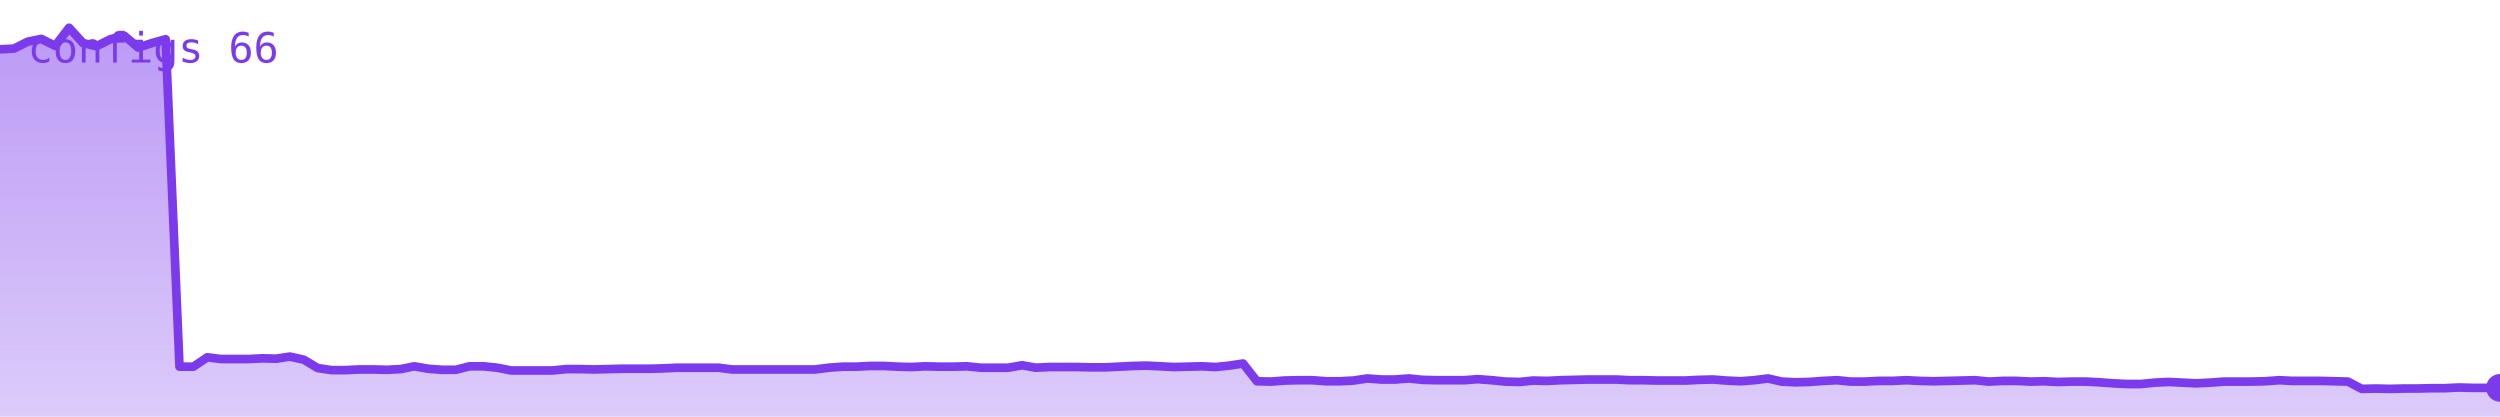
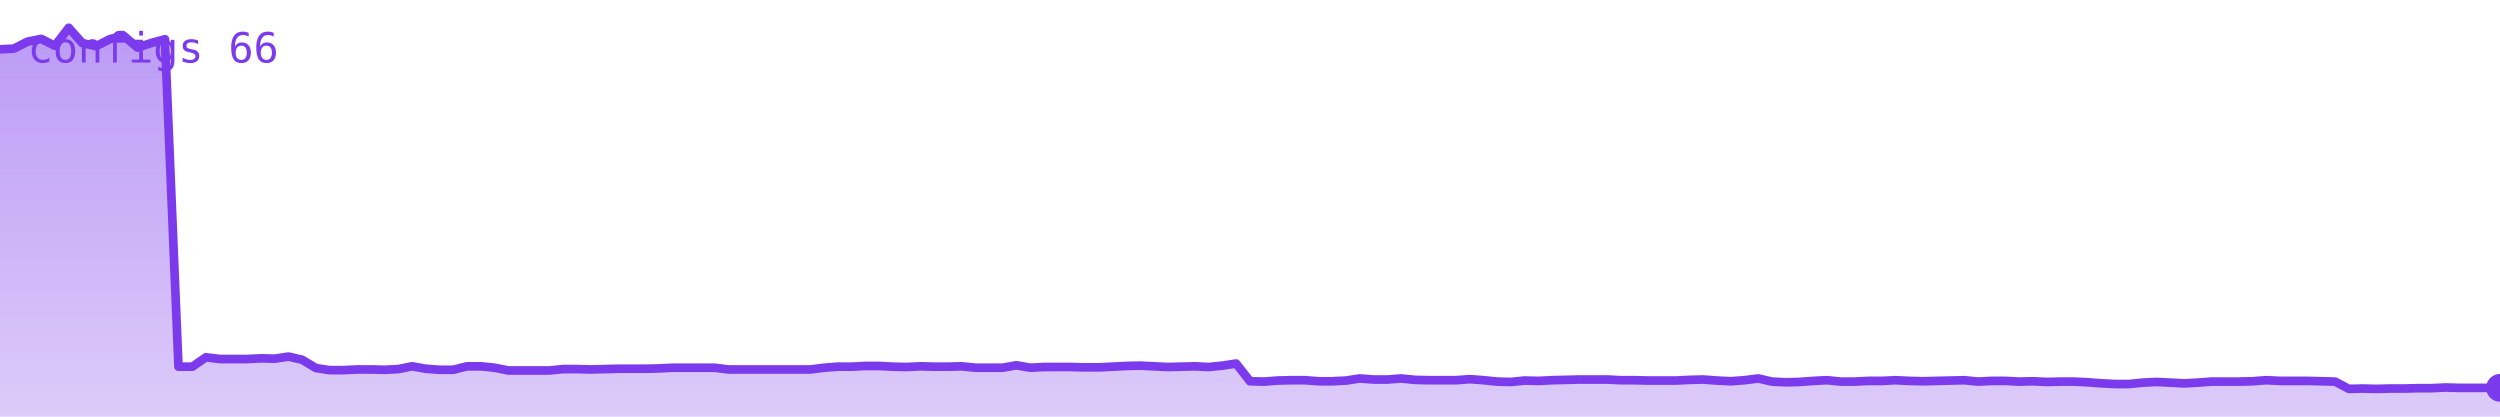
<svg xmlns="http://www.w3.org/2000/svg" viewBox="0 0 720 120" width="720" height="120" role="img" aria-label="configs">
  <defs>
    <linearGradient id="g" x1="0" y1="0" x2="0" y2="1">
      <stop offset="0%" stop-color="#7c3aed" stop-opacity="0.35" />
      <stop offset="100%" stop-color="#7c3aed" stop-opacity="0.02" />
    </linearGradient>
  </defs>
-   <polygon points="0,120 0.0,14.2 4.0,14.0 8.0,12.0 11.9,11.2 15.9,13.2 19.9,8.0 23.9,12.4 27.8,13.3 31.8,11.3 35.8,10.3 39.8,13.7 43.8,12.4 47.7,11.3 51.7,105.6 55.7,105.6 59.7,102.9 63.6,103.4 67.6,103.4 71.6,103.4 75.6,103.2 79.6,103.3 83.5,102.7 87.5,103.6 91.5,106.0 95.5,106.6 99.4,106.6 103.4,106.4 107.4,106.4 111.4,106.5 115.4,106.3 119.3,105.5 123.3,106.2 127.3,106.5 131.3,106.5 135.2,105.5 139.2,105.5 143.2,105.9 147.2,106.7 151.2,106.7 155.1,106.7 159.1,106.7 163.1,106.3 167.1,106.3 171.0,106.4 175.0,106.3 179.0,106.2 183.0,106.2 187.0,106.2 190.9,106.1 194.9,105.9 198.9,105.9 202.9,105.9 206.9,105.9 210.8,106.4 214.8,106.4 218.8,106.4 222.8,106.4 226.7,106.4 230.7,106.4 234.7,106.4 238.7,105.9 242.7,105.6 246.6,105.6 250.6,105.4 254.6,105.4 258.6,105.6 262.5,105.7 266.5,105.5 270.5,105.6 274.5,105.6 278.5,105.5 282.4,105.9 286.4,105.9 290.4,105.9 294.4,105.2 298.3,105.9 302.3,105.7 306.3,105.7 310.3,105.7 314.3,105.8 318.2,105.8 322.2,105.6 326.2,105.4 330.2,105.3 334.1,105.5 338.1,105.7 342.1,105.6 346.1,105.5 350.1,105.7 354.0,105.3 358.0,104.7 362.0,109.8 366.0,109.9 369.9,109.6 373.9,109.5 377.9,109.5 381.9,109.8 385.9,109.8 389.8,109.6 393.8,109.0 397.8,109.3 401.8,109.3 405.7,109.0 409.7,109.4 413.7,109.5 417.7,109.5 421.7,109.5 425.6,109.2 429.6,109.5 433.6,109.9 437.6,110.0 441.5,109.6 445.5,109.7 449.5,109.5 453.5,109.4 457.5,109.3 461.4,109.3 465.4,109.3 469.4,109.5 473.4,109.5 477.3,109.6 481.3,109.6 485.3,109.6 489.3,109.4 493.3,109.3 497.2,109.6 501.2,109.8 505.2,109.5 509.2,109.0 513.1,109.9 517.1,110.1 521.1,110.0 525.1,109.7 529.1,109.5 533.0,109.9 537.0,109.9 541.0,109.7 545.0,109.7 549.0,109.5 552.9,109.7 556.9,109.8 560.9,109.7 564.9,109.6 568.8,109.5 572.8,109.9 576.8,109.7 580.8,109.7 584.8,109.9 588.7,109.8 592.7,110.0 596.7,109.9 600.7,109.9 604.6,110.1 608.6,110.4 612.6,110.6 616.6,110.6 620.6,110.2 624.5,110.0 628.5,110.2 632.5,110.4 636.5,110.2 640.4,109.9 644.4,109.9 648.4,109.9 652.4,109.8 656.4,109.5 660.3,109.7 664.3,109.7 668.3,109.7 672.3,109.8 676.2,109.9 680.2,112.0 684.2,111.9 688.2,112.0 692.2,111.9 696.1,111.9 700.1,111.8 704.1,111.8 708.1,111.6 712.0,111.7 716.0,111.7 720.0,111.7 720,120" fill="#7c3aed" opacity="0.25" />
-   <polygon points="0,120 0.0,14.2 4.0,14.0 8.0,12.0 11.9,11.2 15.9,13.2 19.9,8.0 23.9,12.4 27.8,13.3 31.8,11.3 35.8,10.3 39.8,13.7 43.8,12.4 47.7,11.3 51.7,105.6 55.7,105.6 59.7,102.9 63.6,103.4 67.6,103.4 71.6,103.4 75.6,103.2 79.6,103.3 83.5,102.7 87.5,103.6 91.5,106.0 95.5,106.6 99.4,106.6 103.4,106.4 107.4,106.4 111.4,106.5 115.4,106.3 119.3,105.5 123.3,106.2 127.3,106.5 131.3,106.5 135.2,105.5 139.2,105.5 143.2,105.9 147.2,106.7 151.2,106.7 155.1,106.7 159.1,106.7 163.1,106.3 167.1,106.3 171.0,106.4 175.0,106.3 179.0,106.2 183.0,106.2 187.0,106.2 190.9,106.1 194.9,105.9 198.9,105.9 202.9,105.9 206.9,105.9 210.8,106.4 214.8,106.4 218.8,106.4 222.8,106.4 226.7,106.4 230.7,106.4 234.7,106.4 238.7,105.9 242.7,105.6 246.6,105.6 250.6,105.4 254.6,105.4 258.6,105.6 262.5,105.7 266.5,105.5 270.5,105.6 274.5,105.6 278.5,105.5 282.4,105.9 286.4,105.9 290.4,105.9 294.4,105.2 298.3,105.9 302.3,105.7 306.3,105.7 310.3,105.7 314.3,105.8 318.2,105.8 322.2,105.6 326.2,105.4 330.2,105.3 334.1,105.5 338.1,105.7 342.1,105.6 346.1,105.5 350.1,105.7 354.0,105.3 358.0,104.7 362.0,109.8 366.0,109.9 369.9,109.6 373.9,109.5 377.9,109.5 381.9,109.8 385.9,109.8 389.8,109.6 393.8,109.0 397.8,109.3 401.8,109.3 405.7,109.0 409.7,109.4 413.7,109.5 417.7,109.5 421.7,109.5 425.6,109.2 429.6,109.5 433.6,109.9 437.6,110.0 441.5,109.6 445.5,109.7 449.5,109.5 453.5,109.4 457.5,109.3 461.4,109.3 465.4,109.3 469.4,109.5 473.4,109.5 477.3,109.6 481.3,109.6 485.3,109.6 489.3,109.4 493.3,109.3 497.2,109.6 501.2,109.8 505.2,109.5 509.2,109.0 513.1,109.9 517.1,110.1 521.1,110.0 525.1,109.7 529.1,109.5 533.0,109.9 537.0,109.9 541.0,109.7 545.0,109.7 549.0,109.5 552.9,109.7 556.9,109.8 560.9,109.7 564.9,109.6 568.8,109.5 572.8,109.9 576.8,109.7 580.8,109.7 584.8,109.9 588.7,109.8 592.7,110.0 596.7,109.9 600.7,109.9 604.6,110.1 608.6,110.4 612.6,110.6 616.6,110.6 620.6,110.2 624.5,110.0 628.5,110.2 632.5,110.4 636.5,110.2 640.4,109.9 644.4,109.9 648.4,109.9 652.4,109.8 656.4,109.5 660.3,109.7 664.3,109.7 668.3,109.7 672.3,109.8 676.2,109.9 680.2,112.0 684.2,111.9 688.2,112.0 692.2,111.9 696.1,111.9 700.1,111.8 704.1,111.8 708.1,111.6 712.0,111.7 716.0,111.7 720.0,111.7 720,120" fill="url(#g)" />
-   <polyline points="0.0,14.2 4.0,14.0 8.0,12.0 11.9,11.2 15.9,13.2 19.9,8.0 23.9,12.4 27.8,13.3 31.8,11.3 35.8,10.3 39.8,13.7 43.8,12.4 47.7,11.3 51.7,105.6 55.7,105.6 59.7,102.9 63.6,103.4 67.6,103.4 71.6,103.4 75.6,103.2 79.6,103.3 83.5,102.7 87.5,103.6 91.5,106.0 95.5,106.6 99.4,106.6 103.4,106.4 107.4,106.4 111.4,106.5 115.4,106.3 119.3,105.5 123.3,106.2 127.3,106.5 131.3,106.5 135.2,105.5 139.2,105.5 143.2,105.9 147.2,106.7 151.2,106.7 155.1,106.7 159.1,106.7 163.1,106.3 167.1,106.3 171.0,106.4 175.0,106.3 179.0,106.2 183.0,106.2 187.0,106.2 190.9,106.1 194.9,105.9 198.9,105.9 202.9,105.9 206.9,105.9 210.8,106.4 214.8,106.4 218.8,106.4 222.8,106.4 226.7,106.4 230.7,106.4 234.7,106.4 238.7,105.9 242.7,105.6 246.6,105.6 250.6,105.4 254.6,105.4 258.6,105.6 262.5,105.7 266.5,105.5 270.5,105.6 274.5,105.6 278.5,105.5 282.4,105.9 286.4,105.9 290.4,105.9 294.4,105.2 298.3,105.9 302.3,105.7 306.3,105.7 310.3,105.7 314.3,105.8 318.2,105.8 322.2,105.6 326.2,105.4 330.2,105.3 334.1,105.5 338.1,105.7 342.1,105.6 346.1,105.5 350.1,105.7 354.0,105.3 358.0,104.7 362.0,109.8 366.0,109.9 369.9,109.6 373.9,109.5 377.9,109.5 381.9,109.8 385.9,109.8 389.8,109.6 393.8,109.0 397.8,109.3 401.8,109.3 405.7,109.0 409.7,109.4 413.7,109.5 417.7,109.5 421.7,109.5 425.6,109.2 429.6,109.5 433.6,109.9 437.6,110.0 441.5,109.6 445.5,109.7 449.5,109.5 453.5,109.4 457.5,109.3 461.4,109.3 465.4,109.3 469.4,109.5 473.4,109.5 477.3,109.6 481.3,109.6 485.3,109.6 489.3,109.4 493.3,109.3 497.2,109.6 501.2,109.8 505.2,109.5 509.2,109.0 513.1,109.9 517.1,110.1 521.1,110.0 525.1,109.7 529.1,109.5 533.0,109.9 537.0,109.9 541.0,109.7 545.0,109.7 549.0,109.5 552.9,109.7 556.9,109.8 560.9,109.7 564.9,109.6 568.8,109.5 572.8,109.9 576.8,109.7 580.8,109.7 584.8,109.9 588.7,109.8 592.7,110.0 596.7,109.9 600.7,109.9 604.6,110.1 608.6,110.4 612.6,110.6 616.6,110.6 620.6,110.2 624.5,110.0 628.5,110.2 632.5,110.4 636.5,110.2 640.4,109.9 644.4,109.9 648.4,109.9 652.4,109.8 656.4,109.5 660.3,109.7 664.3,109.7 668.3,109.7 672.3,109.8 676.2,109.9 680.2,112.0 684.2,111.9 688.2,112.0 692.2,111.9 696.1,111.9 700.1,111.8 704.1,111.8 708.1,111.6 712.0,111.7 716.0,111.7 720.0,111.7" fill="none" stroke="#7c3aed" stroke-width="2.5" stroke-linejoin="round" stroke-linecap="round" />
+   <polygon points="0,120 0.0,14.2 4.0,14.0 7.9,12.0 11.9,11.2 15.8,13.2 19.8,8.0 23.7,12.4 27.7,13.3 31.6,11.3 35.6,10.3 39.6,13.7 43.5,12.4 47.5,11.3 51.4,105.6 55.4,105.6 59.3,102.9 63.3,103.4 67.3,103.4 71.2,103.4 75.2,103.2 79.1,103.3 83.1,102.7 87.0,103.6 91.0,106.0 94.9,106.6 98.9,106.6 102.9,106.4 106.8,106.4 110.8,106.5 114.7,106.3 118.7,105.5 122.6,106.2 126.6,106.5 130.5,106.5 134.5,105.5 138.5,105.5 142.4,105.9 146.4,106.7 150.3,106.7 154.3,106.7 158.2,106.7 162.2,106.3 166.2,106.3 170.1,106.4 174.1,106.3 178.0,106.2 182.0,106.2 185.9,106.2 189.9,106.1 193.8,105.9 197.8,105.9 201.8,105.9 205.7,105.9 209.7,106.4 213.6,106.4 217.6,106.4 221.5,106.4 225.5,106.4 229.5,106.4 233.4,106.4 237.4,105.9 241.3,105.6 245.3,105.6 249.2,105.4 253.2,105.4 257.1,105.6 261.1,105.7 265.1,105.5 269.0,105.6 273.0,105.6 276.9,105.5 280.9,105.9 284.8,105.9 288.8,105.9 292.7,105.2 296.7,105.9 300.7,105.7 304.6,105.7 308.6,105.7 312.5,105.8 316.5,105.8 320.4,105.6 324.4,105.4 328.4,105.3 332.3,105.5 336.3,105.7 340.2,105.6 344.2,105.5 348.1,105.7 352.1,105.3 356.0,104.7 360.0,109.8 364.0,109.9 367.9,109.6 371.9,109.5 375.8,109.5 379.8,109.8 383.7,109.8 387.7,109.6 391.6,109.0 395.6,109.3 399.6,109.3 403.5,109.0 407.5,109.4 411.4,109.5 415.4,109.5 419.3,109.5 423.3,109.2 427.3,109.5 431.2,109.9 435.2,110.0 439.1,109.6 443.1,109.7 447.0,109.5 451.0,109.4 454.9,109.3 458.9,109.3 462.9,109.3 466.8,109.5 470.8,109.5 474.7,109.6 478.7,109.6 482.6,109.6 486.6,109.4 490.5,109.3 494.5,109.6 498.5,109.8 502.4,109.5 506.4,109.0 510.3,109.9 514.3,110.1 518.2,110.0 522.2,109.7 526.2,109.5 530.1,109.9 534.1,109.9 538.0,109.7 542.0,109.7 545.9,109.5 549.9,109.7 553.8,109.8 557.8,109.7 561.8,109.6 565.7,109.5 569.7,109.9 573.6,109.7 577.6,109.7 581.5,109.9 585.5,109.8 589.5,110.0 593.4,109.9 597.4,109.9 601.3,110.1 605.3,110.4 609.2,110.6 613.2,110.6 617.1,110.2 621.1,110.0 625.1,110.2 629.0,110.4 633.0,110.2 636.9,109.9 640.9,109.9 644.8,109.9 648.8,109.8 652.7,109.5 656.7,109.7 660.7,109.7 664.6,109.7 668.6,109.8 672.5,109.9 676.5,112.0 680.4,111.9 684.4,112.0 688.4,111.9 692.3,111.9 696.3,111.8 700.2,111.8 704.2,111.6 708.1,111.7 712.1,111.7 716.0,111.7 720.0,111.7 720,120" fill="#7c3aed" opacity="0.25" />
+   <polygon points="0,120 0.0,14.2 4.0,14.0 7.9,12.0 11.9,11.2 15.8,13.2 19.8,8.0 23.7,12.4 27.7,13.3 31.6,11.3 35.6,10.3 39.6,13.7 43.5,12.4 47.5,11.3 51.4,105.6 55.4,105.6 59.3,102.9 63.3,103.4 67.3,103.4 71.2,103.4 75.2,103.2 79.1,103.3 83.1,102.7 87.0,103.6 91.0,106.0 94.9,106.6 98.9,106.6 102.9,106.4 106.8,106.4 110.8,106.5 114.7,106.3 118.7,105.5 122.6,106.2 126.6,106.5 130.5,106.5 134.5,105.5 138.5,105.5 142.4,105.9 146.4,106.7 150.3,106.7 154.3,106.7 158.2,106.7 162.2,106.3 166.2,106.3 170.1,106.4 174.1,106.3 178.0,106.2 182.0,106.2 185.9,106.2 189.9,106.1 193.8,105.9 197.8,105.9 201.8,105.9 205.7,105.9 209.7,106.4 213.6,106.4 217.6,106.4 221.5,106.4 225.5,106.4 229.5,106.4 233.4,106.4 237.4,105.9 241.3,105.6 245.3,105.6 249.2,105.4 253.2,105.4 257.1,105.6 261.1,105.7 265.1,105.5 269.0,105.6 273.0,105.6 276.9,105.5 280.9,105.9 284.8,105.9 288.8,105.9 292.7,105.2 296.7,105.9 300.7,105.7 304.6,105.7 308.6,105.7 312.5,105.8 316.5,105.8 320.4,105.6 324.4,105.4 328.4,105.3 332.3,105.5 336.3,105.7 340.2,105.6 344.2,105.5 348.1,105.7 352.1,105.3 356.0,104.7 360.0,109.8 364.0,109.9 367.9,109.6 371.9,109.5 375.8,109.5 379.8,109.8 383.7,109.8 387.7,109.6 391.6,109.0 395.6,109.3 399.6,109.3 403.5,109.0 407.5,109.4 411.4,109.5 415.4,109.5 419.3,109.5 423.3,109.2 427.3,109.5 431.2,109.9 435.2,110.0 439.1,109.6 443.1,109.7 447.0,109.5 451.0,109.4 454.9,109.3 458.9,109.3 462.9,109.3 466.8,109.5 470.8,109.5 474.7,109.6 478.7,109.6 482.6,109.6 486.6,109.4 490.5,109.3 494.5,109.6 498.5,109.8 502.4,109.5 506.4,109.0 510.3,109.9 514.3,110.1 518.2,110.0 522.2,109.7 526.2,109.5 530.1,109.9 534.1,109.9 538.0,109.7 542.0,109.7 545.9,109.5 549.9,109.7 553.8,109.8 557.8,109.7 561.8,109.6 565.7,109.5 569.7,109.9 573.6,109.7 577.6,109.7 581.5,109.9 585.5,109.8 589.5,110.0 593.4,109.9 597.4,109.9 601.3,110.1 605.3,110.4 609.2,110.6 613.2,110.6 617.1,110.2 621.1,110.0 625.1,110.2 629.0,110.4 633.0,110.2 636.9,109.9 640.9,109.9 644.8,109.9 648.8,109.8 652.7,109.5 656.7,109.7 660.7,109.7 664.6,109.7 668.6,109.8 672.5,109.9 676.5,112.0 680.4,111.9 684.4,112.0 688.4,111.9 692.3,111.9 696.3,111.8 700.2,111.8 704.2,111.6 708.1,111.7 712.1,111.7 716.0,111.7 720.0,111.7 720,120" fill="url(#g)" />
+   <polyline points="0.0,14.2 4.0,14.0 7.9,12.0 11.9,11.2 15.8,13.2 19.8,8.0 23.7,12.4 27.7,13.3 31.6,11.3 35.6,10.3 39.6,13.7 43.5,12.4 47.5,11.3 51.4,105.6 55.4,105.6 59.3,102.9 63.3,103.4 67.3,103.4 71.2,103.4 75.2,103.2 79.1,103.3 83.1,102.7 87.0,103.6 91.0,106.0 94.9,106.6 98.9,106.6 102.9,106.4 106.8,106.4 110.8,106.5 114.7,106.3 118.7,105.5 122.6,106.2 126.6,106.5 130.5,106.5 134.5,105.5 138.5,105.5 142.4,105.9 146.4,106.7 150.3,106.7 154.3,106.7 158.2,106.7 162.2,106.3 166.2,106.3 170.1,106.4 174.1,106.3 178.0,106.2 182.0,106.2 185.9,106.2 189.9,106.1 193.8,105.9 197.8,105.9 201.8,105.9 205.7,105.9 209.7,106.4 213.6,106.4 217.6,106.4 221.5,106.4 225.5,106.4 229.5,106.4 233.4,106.4 237.4,105.9 241.3,105.6 245.3,105.6 249.2,105.4 253.2,105.4 257.1,105.6 261.1,105.7 265.1,105.5 269.0,105.6 273.0,105.6 276.9,105.5 280.9,105.9 284.8,105.9 288.8,105.9 292.7,105.2 296.7,105.9 300.7,105.7 304.6,105.7 308.6,105.7 312.5,105.8 316.5,105.8 320.4,105.6 324.4,105.4 328.4,105.3 332.3,105.5 336.3,105.7 340.2,105.6 344.2,105.5 348.1,105.7 352.1,105.3 356.0,104.7 360.0,109.8 364.0,109.9 367.9,109.6 371.9,109.5 375.8,109.5 379.8,109.8 383.7,109.8 387.7,109.6 391.6,109.0 395.6,109.3 399.6,109.3 403.5,109.0 407.5,109.4 411.4,109.5 415.4,109.5 419.3,109.5 423.3,109.2 427.3,109.5 431.2,109.9 435.2,110.0 439.1,109.6 443.1,109.7 447.0,109.5 451.0,109.4 454.9,109.3 458.9,109.3 462.9,109.3 466.8,109.5 470.8,109.5 474.7,109.6 478.7,109.6 482.6,109.6 486.6,109.4 490.5,109.3 494.5,109.6 498.5,109.8 502.4,109.5 506.4,109.0 510.3,109.9 514.3,110.1 518.2,110.0 522.2,109.7 526.2,109.5 530.1,109.9 534.1,109.9 538.0,109.7 542.0,109.7 545.9,109.5 549.9,109.7 553.8,109.8 557.8,109.7 561.8,109.6 565.7,109.5 569.7,109.9 573.6,109.7 577.6,109.7 581.5,109.9 585.5,109.8 589.5,110.0 593.4,109.9 597.4,109.9 601.3,110.1 605.3,110.4 609.2,110.6 613.2,110.6 617.1,110.2 621.1,110.0 625.1,110.2 629.0,110.4 633.0,110.2 636.9,109.9 640.9,109.9 644.8,109.9 648.8,109.8 652.7,109.5 656.7,109.7 660.7,109.7 664.6,109.7 668.6,109.8 672.5,109.9 676.5,112.0 680.4,111.9 684.4,112.0 688.4,111.9 692.3,111.9 696.3,111.8 700.2,111.8 704.2,111.6 708.1,111.7 712.1,111.7 716.0,111.7 720.0,111.7" fill="none" stroke="#7c3aed" stroke-width="2.5" stroke-linejoin="round" stroke-linecap="round" />
  <circle cx="720.0" cy="111.7" r="4" fill="#7c3aed" />
  <text x="8" y="18" font-family="monospace" font-size="12" fill="#7c3aed">configs 66</text>
</svg>
